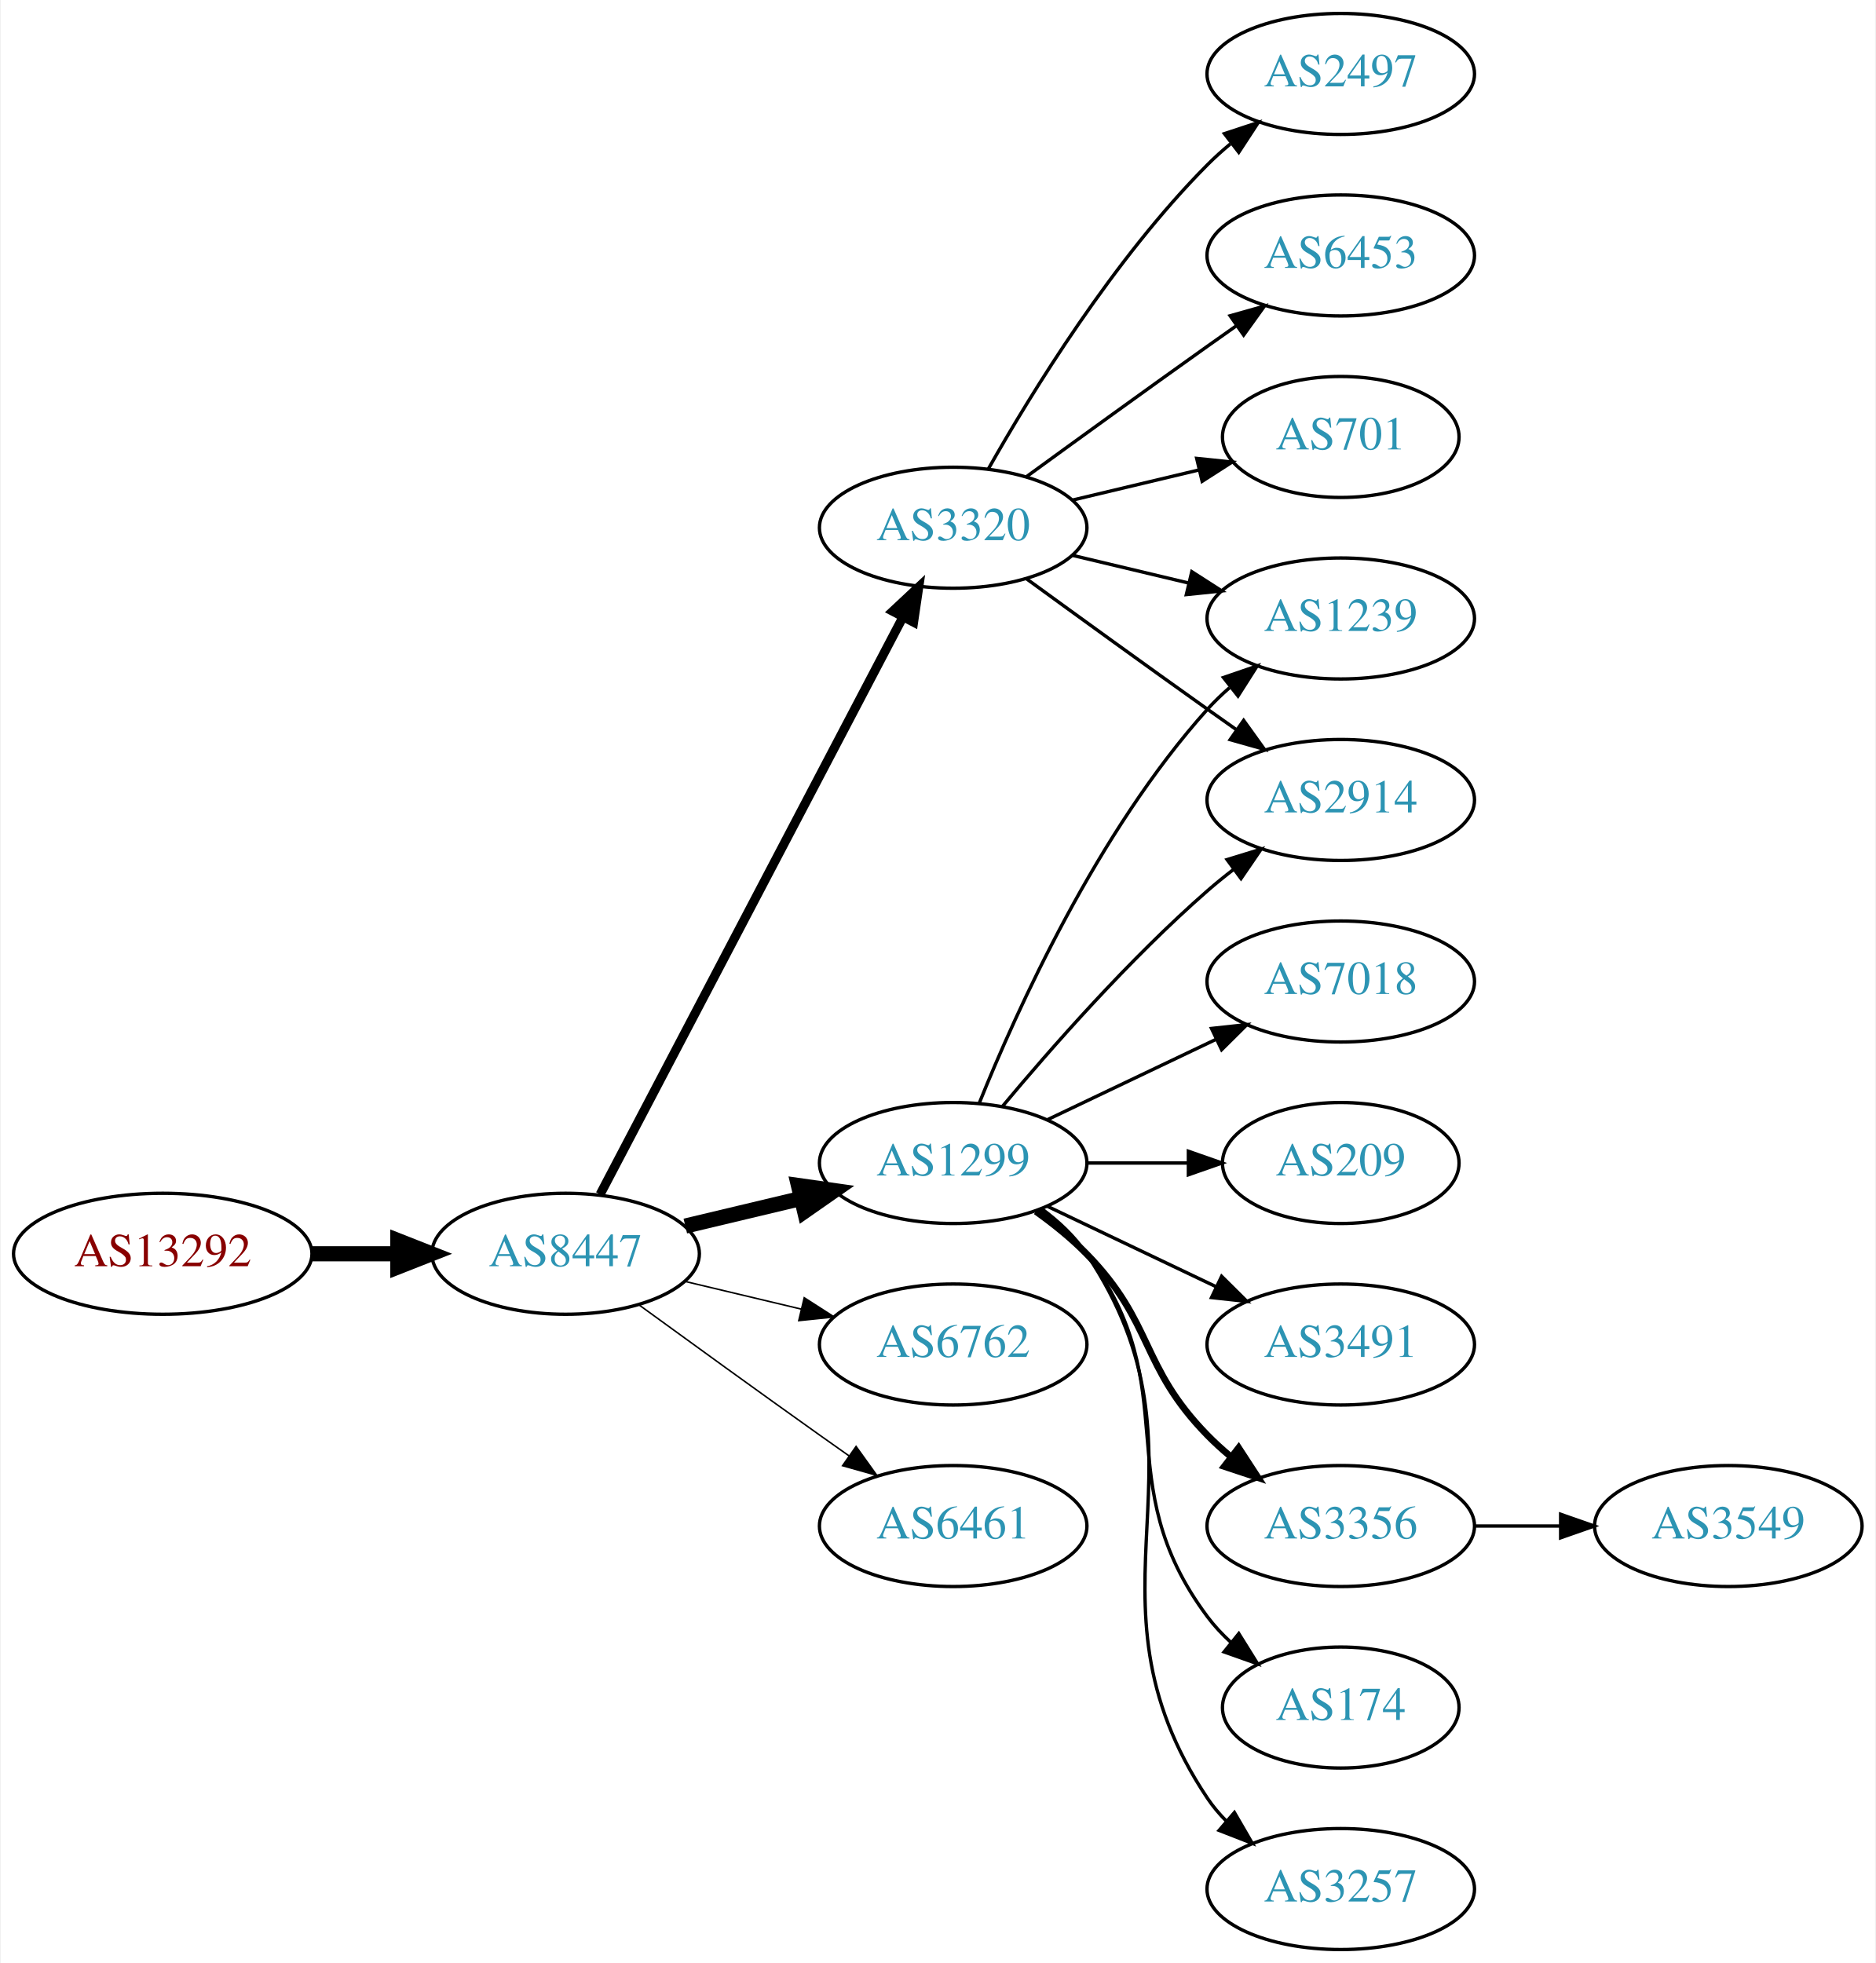
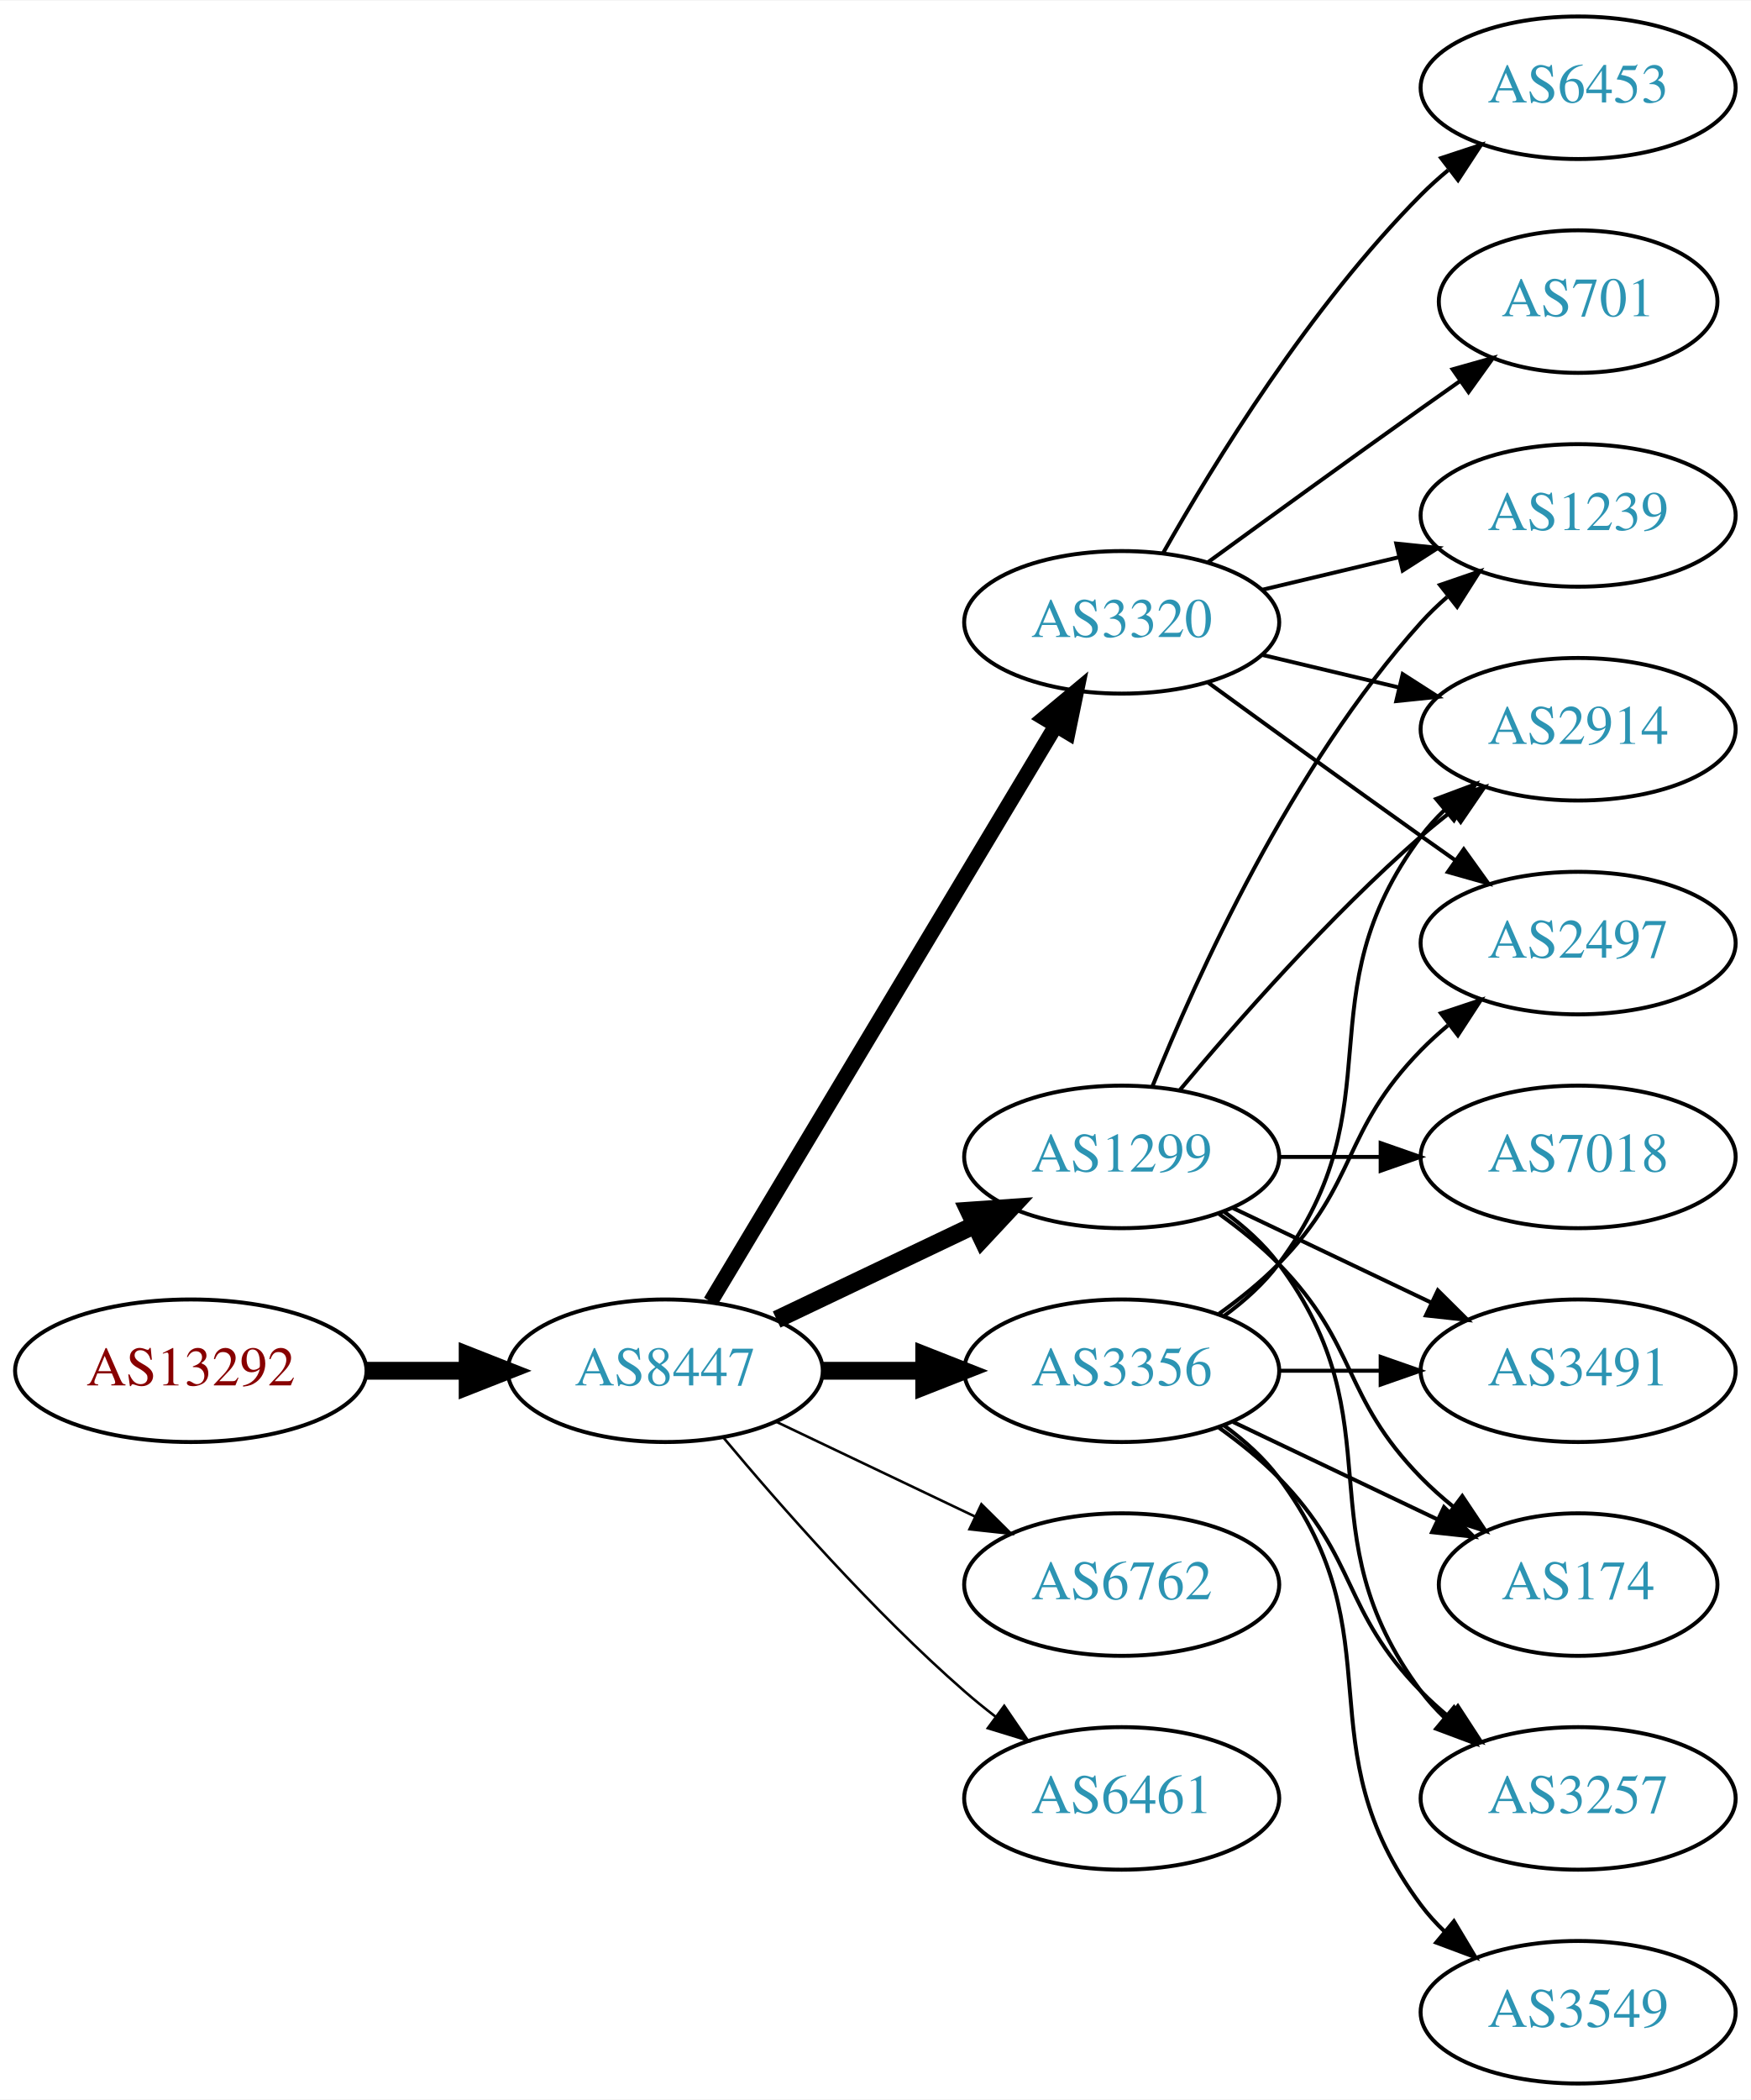
- <svg xmlns="http://www.w3.org/2000/svg" xmlns:xlink="http://www.w3.org/1999/xlink" width="558pt" height="584pt" viewBox="0.00 0.00 557.56 584.00">
-   <g id="graph0" class="graph" transform="scale(1 1) rotate(0) translate(4 580)">
-     <polygon fill="white" stroke="none" points="-4,4 -4,-580 553.564,-580 553.564,4 -4,4" />
+ <svg xmlns="http://www.w3.org/2000/svg" xmlns:xlink="http://www.w3.org/1999/xlink" width="442pt" height="530pt" viewBox="0.00 0.00 442.27 530.00">
+   <g id="graph0" class="graph" transform="scale(1 1) rotate(0) translate(4 526)">
+     <polygon fill="white" stroke="none" points="-4,4 -4,-526 438.271,-526 438.271,4 -4,4" />
    <g id="node1" class="node">
      <g id="a_node1">
        <a xlink:href="/asn/13292" xlink:title="AS13292 ~ UNSPECIFIED [AT]">
-           <ellipse fill="#ffffff" stroke="black" cx="44.196" cy="-207" rx="44.393" ry="18" />
-           <text text-anchor="middle" x="44.196" y="-203.3" font-family="Times,serif" font-size="14.00" fill="#880000">AS13292</text>
+           <ellipse fill="#ffffff" stroke="black" cx="44.196" cy="-180" rx="44.393" ry="18" />
+           <text text-anchor="middle" x="44.196" y="-176.3" font-family="Times,serif" font-size="14.00" fill="#880000">AS13292</text>
        </a>
      </g>
    </g>
    <g id="node2" class="node">
      <g id="a_node2">
        <a xlink:href="/asn/8447" xlink:title="AS8447 ~ A1 Telekom Austria AG [AT]">
-           <ellipse fill="#ffffff" stroke="black" cx="164.039" cy="-207" rx="39.794" ry="18" />
-           <text text-anchor="middle" x="164.039" y="-203.3" font-family="Times,serif" font-size="14.00" fill="#2c94b3">AS8447</text>
+           <ellipse fill="#ffffff" stroke="black" cx="164.039" cy="-180" rx="39.794" ry="18" />
+           <text text-anchor="middle" x="164.039" y="-176.3" font-family="Times,serif" font-size="14.00" fill="#2c94b3">AS8447</text>
        </a>
      </g>
    </g>
    <g id="edge1" class="edge">
-       <path fill="none" stroke="black" stroke-width="4.5" d="M88.407,-207C96.72,-207 105.482,-207 113.965,-207" />
-       <polygon fill="black" stroke="black" stroke-width="4.5" points="114.123,-210.938 124.123,-207 114.123,-203.063 114.123,-210.938" />
+       <path fill="none" stroke="black" stroke-width="4.5" d="M88.407,-180C96.72,-180 105.482,-180 113.965,-180" />
+       <polygon fill="black" stroke="black" stroke-width="4.5" points="114.123,-183.938 124.123,-180 114.123,-176.063 114.123,-183.938" />
    </g>
    <g id="node3" class="node">
      <g id="a_node3">
-         <a xlink:href="/asn/3320" xlink:title="AS3320 ~ DTAG [DE]">
-           <ellipse fill="#ffffff" stroke="black" cx="279.332" cy="-423" rx="39.794" ry="18" />
-           <text text-anchor="middle" x="279.332" y="-419.3" font-family="Times,serif" font-size="14.00" fill="#2c94b3">AS3320</text>
-         </a>
-       </g>
-     </g>
-     <g id="edge2" class="edge">
-       <path fill="none" stroke="black" stroke-width="2.7" d="M174.31,-224.676C194.151,-262.505 240.829,-351.499 264.316,-396.278" />
-       <polygon fill="black" stroke="black" stroke-width="2.7" points="261.347,-398.152 269.091,-405.383 267.546,-394.901 261.347,-398.152" />
-     </g>
-     <g id="node4" class="node">
-       <g id="a_node4">
        <a xlink:href="/asn/1299" xlink:title="AS1299 ~ Telia Carrier [EU]">
          <ellipse fill="#ffffff" stroke="black" cx="279.332" cy="-234" rx="39.794" ry="18" />
          <text text-anchor="middle" x="279.332" y="-230.3" font-family="Times,serif" font-size="14.00" fill="#2c94b3">AS1299</text>
        </a>
      </g>
    </g>
+     <g id="edge2" class="edge">
+       <path fill="none" stroke="black" stroke-width="4.5" d="M192.175,-192.934C207.169,-200.081 225.99,-209.052 242.213,-216.785" />
+       <polygon fill="black" stroke="black" stroke-width="4.5" points="240.695,-220.423 251.417,-221.171 244.084,-213.314 240.695,-220.423" />
+     </g>
+     <g id="node4" class="node">
+       <g id="a_node4">
+         <a xlink:href="/asn/3320" xlink:title="AS3320 ~ DTAG [DE]">
+           <ellipse fill="#ffffff" stroke="black" cx="279.332" cy="-369" rx="39.794" ry="18" />
+           <text text-anchor="middle" x="279.332" y="-365.3" font-family="Times,serif" font-size="14.00" fill="#2c94b3">AS3320</text>
+         </a>
+       </g>
+     </g>
    <g id="edge3" class="edge">
-       <path fill="none" stroke="black" stroke-width="4.5" d="M199.646,-215.248C210.517,-217.838 222.671,-220.735 234.114,-223.462" />
-       <polygon fill="black" stroke="black" stroke-width="4.5" points="233.296,-227.315 243.936,-225.803 235.122,-219.654 233.296,-227.315" />
+       <path fill="none" stroke="black" stroke-width="3.857" d="M175.494,-197.442C195.475,-230.775 239.18,-303.686 262.666,-342.866" />
+       <polygon fill="black" stroke="black" stroke-width="3.857" points="259.758,-344.823 267.902,-351.6 265.762,-341.224 259.758,-344.823" />
    </g>
    <g id="node5" class="node">
      <g id="a_node5">
        <a xlink:href="/asn/6762" xlink:title="AS6762 ~ TELECOM ITALIA SPARKLE S.p.A. [IT]">
-           <ellipse fill="#ffffff" stroke="black" cx="279.332" cy="-180" rx="39.794" ry="18" />
-           <text text-anchor="middle" x="279.332" y="-176.3" font-family="Times,serif" font-size="14.00" fill="#2c94b3">AS6762</text>
+           <ellipse fill="#ffffff" stroke="black" cx="279.332" cy="-126" rx="39.794" ry="18" />
+           <text text-anchor="middle" x="279.332" y="-122.3" font-family="Times,serif" font-size="14.00" fill="#2c94b3">AS6762</text>
        </a>
      </g>
    </g>
    <g id="edge4" class="edge">
-       <path fill="none" stroke="black" stroke-width="0.45" d="M199.646,-198.752C210.517,-196.162 222.671,-193.265 234.114,-190.538" />
-       <polygon fill="black" stroke="black" stroke-width="0.45" points="235.02,-193.92 243.936,-188.197 233.397,-187.111 235.02,-193.92" />
+       <path fill="none" stroke="black" stroke-width="0.643" d="M192.175,-167.066C207.169,-159.919 225.99,-150.948 242.213,-143.215" />
+       <polygon fill="black" stroke="black" stroke-width="0.643" points="243.895,-146.291 251.417,-138.829 240.884,-139.972 243.895,-146.291" />
    </g>
    <g id="node6" class="node">
      <g id="a_node6">
-         <a xlink:href="/asn/6461" xlink:title="AS6461 ~ Zayo Bandwidth [US]">
-           <ellipse fill="#ffffff" stroke="black" cx="279.332" cy="-126" rx="39.794" ry="18" />
-           <text text-anchor="middle" x="279.332" y="-122.3" font-family="Times,serif" font-size="14.00" fill="#2c94b3">AS6461</text>
+         <a xlink:href="/asn/3356" xlink:title="AS3356 ~ Level 3 Parent, LLC [US]">
+           <ellipse fill="#ffffff" stroke="black" cx="279.332" cy="-180" rx="39.794" ry="18" />
+           <text text-anchor="middle" x="279.332" y="-176.3" font-family="Times,serif" font-size="14.00" fill="#2c94b3">AS3356</text>
        </a>
      </g>
    </g>
    <g id="edge5" class="edge">
-       <path fill="none" stroke="black" stroke-width="0.45" d="M185.887,-191.778C200.821,-180.909 221.435,-165.975 239.685,-153 242.506,-150.995 245.449,-148.915 248.397,-146.841" />
-       <polygon fill="black" stroke="black" stroke-width="0.45" points="250.443,-149.681 256.621,-141.074 246.424,-143.95 250.443,-149.681" />
+       <path fill="none" stroke="black" stroke-width="4.5" d="M203.711,-180C211.914,-180 220.678,-180 229.21,-180" />
+       <polygon fill="black" stroke="black" stroke-width="4.5" points="229.449,-183.938 239.449,-180 229.449,-176.063 229.449,-183.938" />
    </g>
    <g id="node7" class="node">
      <g id="a_node7">
-         <a xlink:href="/asn/2497" xlink:title="AS2497 ~ Internet Initiative Japan Inc. [JP]">
-           <ellipse fill="#ffffff" stroke="black" cx="394.625" cy="-558" rx="39.794" ry="18" />
-           <text text-anchor="middle" x="394.625" y="-554.3" font-family="Times,serif" font-size="14.00" fill="#2c94b3">AS2497</text>
+         <a xlink:href="/asn/6461" xlink:title="AS6461 ~ Zayo Bandwidth [US]">
+           <ellipse fill="#ffffff" stroke="black" cx="279.332" cy="-72" rx="39.794" ry="18" />
+           <text text-anchor="middle" x="279.332" y="-68.3" font-family="Times,serif" font-size="14.00" fill="#2c94b3">AS6461</text>
        </a>
      </g>
    </g>
    <g id="edge6" class="edge">
-       <path fill="none" stroke="black" d="M289.791,-440.49C302.573,-463.096 327.005,-502.886 354.978,-531 357.089,-533.121 359.385,-535.188 361.77,-537.171" />
-       <polygon fill="black" stroke="black" points="360.023,-540.242 370.086,-543.556 364.286,-534.69 360.023,-540.242" />
+       <path fill="none" stroke="black" stroke-width="0.643" d="M178.669,-163.183C192.951,-146.071 216.498,-119.255 239.685,-99 242.151,-96.846 244.789,-94.706 247.487,-92.628" />
+       <polygon fill="black" stroke="black" stroke-width="0.643" points="249.66,-95.375 255.641,-86.63 245.512,-89.736 249.66,-95.375" />
+     </g>
+     <g id="node11" class="node">
+       <g id="a_node11">
+         <a xlink:href="/asn/2914" xlink:title="AS2914 ~ NTT America, Inc. [US]">
+           <ellipse fill="#ffffff" stroke="black" cx="394.625" cy="-342" rx="39.794" ry="18" />
+           <text text-anchor="middle" x="394.625" y="-338.3" font-family="Times,serif" font-size="14.00" fill="#2c94b3">AS2914</text>
+         </a>
+       </g>
+     </g>
+     <g id="edge17" class="edge">
+       <path fill="none" stroke="black" d="M293.962,-250.817C308.244,-267.929 331.791,-294.745 354.978,-315 357.444,-317.154 360.082,-319.294 362.78,-321.372" />
+       <polygon fill="black" stroke="black" points="360.805,-324.264 370.934,-327.37 364.953,-318.625 360.805,-324.264" />
+     </g>
+     <g id="node12" class="node">
+       <g id="a_node12">
+         <a xlink:href="/asn/1239" xlink:title="AS1239 ~ Sprint [US]">
+           <ellipse fill="#ffffff" stroke="black" cx="394.625" cy="-396" rx="39.794" ry="18" />
+           <text text-anchor="middle" x="394.625" y="-392.3" font-family="Times,serif" font-size="14.00" fill="#2c94b3">AS1239</text>
+         </a>
+       </g>
+     </g>
+     <g id="edge15" class="edge">
+       <path fill="none" stroke="black" d="M287.079,-251.787C298.13,-279.243 322.184,-332.578 354.978,-369 356.98,-371.224 359.199,-373.363 361.532,-375.397" />
+       <polygon fill="black" stroke="black" points="359.73,-378.433 369.751,-381.873 364.062,-372.935 359.73,-378.433" />
+     </g>
+     <g id="node13" class="node">
+       <g id="a_node13">
+         <a xlink:href="/asn/7018" xlink:title="AS7018 ~ AT&amp;T Services, Inc. [US]">
+           <ellipse fill="#ffffff" stroke="black" cx="394.625" cy="-234" rx="39.794" ry="18" />
+           <text text-anchor="middle" x="394.625" y="-230.3" font-family="Times,serif" font-size="14.00" fill="#2c94b3">AS7018</text>
+         </a>
+       </g>
+     </g>
+     <g id="edge12" class="edge">
+       <path fill="none" stroke="black" d="M319.004,-234C327.207,-234 335.971,-234 344.503,-234" />
+       <polygon fill="black" stroke="black" points="344.742,-237.5 354.742,-234 344.742,-230.5 344.742,-237.5" />
+     </g>
+     <g id="node14" class="node">
+       <g id="a_node14">
+         <a xlink:href="/asn/3491" xlink:title="AS3491 ~ PCCW Global, Inc. [US]">
+           <ellipse fill="#ffffff" stroke="black" cx="394.625" cy="-180" rx="39.794" ry="18" />
+           <text text-anchor="middle" x="394.625" y="-176.3" font-family="Times,serif" font-size="14.00" fill="#2c94b3">AS3491</text>
+         </a>
+       </g>
+     </g>
+     <g id="edge13" class="edge">
+       <path fill="none" stroke="black" d="M307.468,-221.066C322.462,-213.919 341.283,-204.948 357.506,-197.215" />
+       <polygon fill="black" stroke="black" points="359.188,-200.291 366.71,-192.829 356.177,-193.972 359.188,-200.291" />
+     </g>
+     <g id="node15" class="node">
+       <g id="a_node15">
+         <a xlink:href="/asn/174" xlink:title="AS174 ~ Cogent Communications [US]">
+           <ellipse fill="#ffffff" stroke="black" cx="394.625" cy="-126" rx="35.194" ry="18" />
+           <text text-anchor="middle" x="394.625" y="-122.3" font-family="Times,serif" font-size="14.00" fill="#2c94b3">AS174</text>
+         </a>
+       </g>
+     </g>
+     <g id="edge14" class="edge">
+       <path fill="none" stroke="black" d="M303.926,-219.611C309.182,-215.852 314.513,-211.563 318.978,-207 339.151,-186.383 334.806,-173.617 354.978,-153 357.457,-150.466 360.204,-148.017 363.056,-145.696" />
+       <polygon fill="black" stroke="black" points="365.359,-148.343 371.242,-139.532 361.148,-142.752 365.359,-148.343" />
+     </g>
+     <g id="node16" class="node">
+       <g id="a_node16">
+         <a xlink:href="/asn/3257" xlink:title="AS3257 ~ GTT [DE]">
+           <ellipse fill="#ffffff" stroke="black" cx="394.625" cy="-72" rx="39.794" ry="18" />
+           <text text-anchor="middle" x="394.625" y="-68.3" font-family="Times,serif" font-size="14.00" fill="#2c94b3">AS3257</text>
+         </a>
+       </g>
+     </g>
+     <g id="edge16" class="edge">
+       <path fill="none" stroke="black" d="M305.262,-220.118C310.338,-216.389 315.256,-211.984 318.978,-207 349.249,-166.458 324.707,-139.542 354.978,-99 356.723,-96.664 358.73,-94.455 360.893,-92.383" />
+       <polygon fill="black" stroke="black" points="363.253,-94.973 368.694,-85.882 358.771,-89.595 363.253,-94.973" />
    </g>
    <g id="node8" class="node">
      <g id="a_node8">
        <a xlink:href="/asn/6453" xlink:title="AS6453 ~ TATA COMMUNICATIONS (AMERICA) INC [US]">
          <ellipse fill="#ffffff" stroke="black" cx="394.625" cy="-504" rx="39.794" ry="18" />
          <text text-anchor="middle" x="394.625" y="-500.3" font-family="Times,serif" font-size="14.00" fill="#2c94b3">AS6453</text>
        </a>
      </g>
    </g>
    <g id="edge7" class="edge">
-       <path fill="none" stroke="black" d="M301.18,-438.222C316.114,-449.091 336.727,-464.025 354.978,-477 357.799,-479.005 360.742,-481.085 363.69,-483.159" />
-       <polygon fill="black" stroke="black" points="361.717,-486.05 371.914,-488.926 365.736,-480.319 361.717,-486.05" />
+       <path fill="none" stroke="black" d="M289.791,-386.49C302.573,-409.096 327.005,-448.886 354.978,-477 357.089,-479.121 359.385,-481.188 361.77,-483.171" />
+       <polygon fill="black" stroke="black" points="360.023,-486.242 370.086,-489.556 364.286,-480.69 360.023,-486.242" />
    </g>
    <g id="node9" class="node">
      <g id="a_node9">
-         <a xlink:href="/asn/2914" xlink:title="AS2914 ~ NTT America, Inc. [US]">
-           <ellipse fill="#ffffff" stroke="black" cx="394.625" cy="-342" rx="39.794" ry="18" />
-           <text text-anchor="middle" x="394.625" y="-338.3" font-family="Times,serif" font-size="14.00" fill="#2c94b3">AS2914</text>
-         </a>
-       </g>
-     </g>
-     <g id="edge8" class="edge">
-       <path fill="none" stroke="black" d="M301.18,-407.778C316.114,-396.909 336.727,-381.975 354.978,-369 357.799,-366.995 360.742,-364.915 363.69,-362.841" />
-       <polygon fill="black" stroke="black" points="365.736,-365.681 371.914,-357.074 361.717,-359.95 365.736,-365.681" />
-     </g>
-     <g id="node10" class="node">
-       <g id="a_node10">
        <a xlink:href="/asn/701" xlink:title="AS701 ~ UUNET [US]">
          <ellipse fill="#ffffff" stroke="black" cx="394.625" cy="-450" rx="35.194" ry="18" />
          <text text-anchor="middle" x="394.625" y="-446.3" font-family="Times,serif" font-size="14.00" fill="#2c94b3">AS701</text>
        </a>
      </g>
    </g>
+     <g id="edge8" class="edge">
+       <path fill="none" stroke="black" d="M301.18,-384.222C316.114,-395.091 336.727,-410.025 354.978,-423 358.188,-425.282 361.557,-427.661 364.912,-430.018" />
+       <polygon fill="black" stroke="black" points="362.924,-432.899 373.123,-435.77 366.94,-427.166 362.924,-432.899" />
+     </g>
+     <g id="node10" class="node">
+       <g id="a_node10">
+         <a xlink:href="/asn/2497" xlink:title="AS2497 ~ Internet Initiative Japan Inc. [JP]">
+           <ellipse fill="#ffffff" stroke="black" cx="394.625" cy="-288" rx="39.794" ry="18" />
+           <text text-anchor="middle" x="394.625" y="-284.3" font-family="Times,serif" font-size="14.00" fill="#2c94b3">AS2497</text>
+         </a>
+       </g>
+     </g>
    <g id="edge9" class="edge">
-       <path fill="none" stroke="black" d="M314.939,-431.248C326.733,-434.058 340.038,-437.229 352.306,-440.153" />
-       <polygon fill="black" stroke="black" points="351.772,-443.624 362.311,-442.537 353.394,-436.814 351.772,-443.624" />
-     </g>
-     <g id="node11" class="node">
-       <g id="a_node11">
-         <a xlink:href="/asn/1239" xlink:title="AS1239 ~ Sprint [US]">
-           <ellipse fill="#ffffff" stroke="black" cx="394.625" cy="-396" rx="39.794" ry="18" />
-           <text text-anchor="middle" x="394.625" y="-392.3" font-family="Times,serif" font-size="14.00" fill="#2c94b3">AS1239</text>
-         </a>
-       </g>
+       <path fill="none" stroke="black" d="M301.18,-353.778C316.114,-342.909 336.727,-327.975 354.978,-315 357.799,-312.995 360.742,-310.915 363.69,-308.841" />
+       <polygon fill="black" stroke="black" points="365.736,-311.681 371.914,-303.074 361.717,-305.95 365.736,-311.681" />
    </g>
    <g id="edge10" class="edge">
-       <path fill="none" stroke="black" d="M314.939,-414.752C325.81,-412.162 337.964,-409.265 349.407,-406.538" />
-       <polygon fill="black" stroke="black" points="350.313,-409.92 359.229,-404.197 348.69,-403.111 350.313,-409.92" />
-     </g>
-     <g id="edge16" class="edge">
-       <path fill="none" stroke="black" d="M293.962,-250.817C308.244,-267.929 331.791,-294.745 354.978,-315 357.444,-317.154 360.082,-319.294 362.78,-321.372" />
-       <polygon fill="black" stroke="black" points="360.805,-324.264 370.934,-327.37 364.953,-318.625 360.805,-324.264" />
-     </g>
-     <g id="edge17" class="edge">
-       <path fill="none" stroke="black" d="M287.079,-251.787C298.13,-279.243 322.184,-332.578 354.978,-369 356.98,-371.224 359.199,-373.363 361.532,-375.397" />
-       <polygon fill="black" stroke="black" points="359.73,-378.433 369.751,-381.873 364.062,-372.935 359.73,-378.433" />
-     </g>
-     <g id="node12" class="node">
-       <g id="a_node12">
-         <a xlink:href="/asn/3356" xlink:title="AS3356 ~ Level 3 Parent, LLC [US]">
-           <ellipse fill="#ffffff" stroke="black" cx="394.625" cy="-126" rx="39.794" ry="18" />
-           <text text-anchor="middle" x="394.625" y="-122.3" font-family="Times,serif" font-size="14.00" fill="#2c94b3">AS3356</text>
-         </a>
-       </g>
+       <path fill="none" stroke="black" d="M314.939,-360.752C325.81,-358.162 337.964,-355.265 349.407,-352.538" />
+       <polygon fill="black" stroke="black" points="350.313,-355.92 359.229,-350.197 348.69,-349.111 350.313,-355.92" />
    </g>
    <g id="edge11" class="edge">
-       <path fill="none" stroke="black" stroke-width="2" d="M303.926,-219.611C309.182,-215.852 314.513,-211.563 318.978,-207 339.151,-186.383 334.806,-173.617 354.978,-153 357.071,-150.861 359.354,-148.782 361.731,-146.79" />
-       <polygon fill="black" stroke="black" stroke-width="2" points="364.249,-149.268 370.031,-140.389 359.974,-143.725 364.249,-149.268" />
-     </g>
-     <g id="node13" class="node">
-       <g id="a_node13">
-         <a xlink:href="/asn/174" xlink:title="AS174 ~ Cogent Communications [US]">
-           <ellipse fill="#ffffff" stroke="black" cx="394.625" cy="-72" rx="35.194" ry="18" />
-           <text text-anchor="middle" x="394.625" y="-68.3" font-family="Times,serif" font-size="14.00" fill="#2c94b3">AS174</text>
-         </a>
-       </g>
-     </g>
-     <g id="edge12" class="edge">
-       <path fill="none" stroke="black" d="M305.262,-220.118C310.338,-216.389 315.256,-211.984 318.978,-207 349.249,-166.458 324.707,-139.542 354.978,-99 356.986,-96.311 359.342,-93.791 361.883,-91.454" />
-       <polygon fill="black" stroke="black" points="364.297,-94.004 369.898,-85.011 359.912,-88.548 364.297,-94.004" />
-     </g>
-     <g id="node14" class="node">
-       <g id="a_node14">
-         <a xlink:href="/asn/3257" xlink:title="AS3257 ~ GTT [DE]">
-           <ellipse fill="#ffffff" stroke="black" cx="394.625" cy="-18" rx="39.794" ry="18" />
-           <text text-anchor="middle" x="394.625" y="-14.3" font-family="Times,serif" font-size="14.00" fill="#2c94b3">AS3257</text>
-         </a>
-       </g>
-     </g>
-     <g id="edge13" class="edge">
-       <path fill="none" stroke="black" d="M305.651,-220.393C310.707,-216.649 315.518,-212.169 318.978,-207 360.003,-145.706 313.954,-106.294 354.978,-45 356.6,-42.577 358.519,-40.305 360.621,-38.19" />
-       <polygon fill="black" stroke="black" points="362.988,-40.771 368.306,-31.607 358.434,-35.454 362.988,-40.771" />
-     </g>
-     <g id="node15" class="node">
-       <g id="a_node15">
-         <a xlink:href="/asn/7018" xlink:title="AS7018 ~ AT&amp;T Services, Inc. [US]">
-           <ellipse fill="#ffffff" stroke="black" cx="394.625" cy="-288" rx="39.794" ry="18" />
-           <text text-anchor="middle" x="394.625" y="-284.3" font-family="Times,serif" font-size="14.00" fill="#2c94b3">AS7018</text>
-         </a>
-       </g>
-     </g>
-     <g id="edge14" class="edge">
-       <path fill="none" stroke="black" d="M307.468,-246.934C322.462,-254.081 341.283,-263.052 357.506,-270.785" />
-       <polygon fill="black" stroke="black" points="356.177,-274.028 366.71,-275.171 359.188,-267.709 356.177,-274.028" />
-     </g>
-     <g id="node16" class="node">
-       <g id="a_node16">
-         <a xlink:href="/asn/209" xlink:title="AS209 ~ CenturyLink Communications, LLC [US]">
-           <ellipse fill="#ffffff" stroke="black" cx="394.625" cy="-234" rx="35.194" ry="18" />
-           <text text-anchor="middle" x="394.625" y="-230.3" font-family="Times,serif" font-size="14.00" fill="#2c94b3">AS209</text>
-         </a>
-       </g>
-     </g>
-     <g id="edge15" class="edge">
-       <path fill="none" stroke="black" d="M319.004,-234C328.709,-234 339.2,-234 349.163,-234" />
-       <polygon fill="black" stroke="black" points="349.299,-237.5 359.299,-234 349.299,-230.5 349.299,-237.5" />
+       <path fill="none" stroke="black" d="M314.939,-377.248C325.81,-379.838 337.964,-382.735 349.407,-385.462" />
+       <polygon fill="black" stroke="black" points="348.69,-388.889 359.229,-387.803 350.313,-382.08 348.69,-388.889" />
+     </g>
+     <g id="edge22" class="edge">
+       <path fill="none" stroke="black" d="M303.926,-194.389C309.182,-198.148 314.513,-202.437 318.978,-207 339.151,-227.617 334.806,-240.383 354.978,-261 357.071,-263.139 359.354,-265.218 361.731,-267.21" />
+       <polygon fill="black" stroke="black" points="359.974,-270.275 370.031,-273.611 364.249,-264.732 359.974,-270.275" />
+     </g>
+     <g id="edge18" class="edge">
+       <path fill="none" stroke="black" d="M305.262,-193.882C310.338,-197.611 315.256,-202.016 318.978,-207 349.249,-247.542 324.707,-274.458 354.978,-315 356.723,-317.336 358.73,-319.545 360.893,-321.617" />
+       <polygon fill="black" stroke="black" points="358.771,-324.405 368.694,-328.118 363.253,-319.027 358.771,-324.405" />
+     </g>
+     <g id="edge21" class="edge">
+       <path fill="none" stroke="black" d="M319.004,-180C327.207,-180 335.971,-180 344.503,-180" />
+       <polygon fill="black" stroke="black" points="344.742,-183.5 354.742,-180 344.742,-176.5 344.742,-183.5" />
+     </g>
+     <g id="edge23" class="edge">
+       <path fill="none" stroke="black" d="M307.468,-167.066C322.9,-159.71 342.385,-150.423 358.92,-142.541" />
+       <polygon fill="black" stroke="black" points="360.741,-145.551 368.262,-138.089 357.729,-139.232 360.741,-145.551" />
+     </g>
+     <g id="edge20" class="edge">
+       <path fill="none" stroke="black" d="M303.926,-165.611C309.182,-161.852 314.513,-157.563 318.978,-153 339.151,-132.383 334.806,-119.617 354.978,-99 357.071,-96.861 359.354,-94.782 361.731,-92.79" />
+       <polygon fill="black" stroke="black" points="364.249,-95.268 370.031,-86.389 359.974,-89.725 364.249,-95.268" />
    </g>
    <g id="node17" class="node">
      <g id="a_node17">
-         <a xlink:href="/asn/3491" xlink:title="AS3491 ~ PCCW Global, Inc. [US]">
-           <ellipse fill="#ffffff" stroke="black" cx="394.625" cy="-180" rx="39.794" ry="18" />
-           <text text-anchor="middle" x="394.625" y="-176.3" font-family="Times,serif" font-size="14.00" fill="#2c94b3">AS3491</text>
-         </a>
-       </g>
-     </g>
-     <g id="edge18" class="edge">
-       <path fill="none" stroke="black" d="M307.468,-221.066C322.462,-213.919 341.283,-204.948 357.506,-197.215" />
-       <polygon fill="black" stroke="black" points="359.188,-200.291 366.71,-192.829 356.177,-193.972 359.188,-200.291" />
-     </g>
-     <g id="node18" class="node">
-       <g id="a_node18">
        <a xlink:href="/asn/3549" xlink:title="AS3549 ~ Level 3 Parent, LLC [US]">
-           <ellipse fill="#ffffff" stroke="black" cx="509.918" cy="-126" rx="39.794" ry="18" />
-           <text text-anchor="middle" x="509.918" y="-122.3" font-family="Times,serif" font-size="14.00" fill="#2c94b3">AS3549</text>
+           <ellipse fill="#ffffff" stroke="black" cx="394.625" cy="-18" rx="39.794" ry="18" />
+           <text text-anchor="middle" x="394.625" y="-14.3" font-family="Times,serif" font-size="14.00" fill="#2c94b3">AS3549</text>
        </a>
      </g>
    </g>
    <g id="edge19" class="edge">
-       <path fill="none" stroke="black" d="M434.297,-126C442.5,-126 451.264,-126 459.796,-126" />
-       <polygon fill="black" stroke="black" points="460.035,-129.5 470.035,-126 460.035,-122.5 460.035,-129.5" />
+       <path fill="none" stroke="black" d="M305.262,-166.118C310.338,-162.389 315.256,-157.984 318.978,-153 349.249,-112.458 324.707,-85.542 354.978,-45 356.723,-42.664 358.73,-40.455 360.893,-38.383" />
+       <polygon fill="black" stroke="black" points="363.253,-40.973 368.694,-31.882 358.771,-35.595 363.253,-40.973" />
    </g>
  </g>
</svg>
